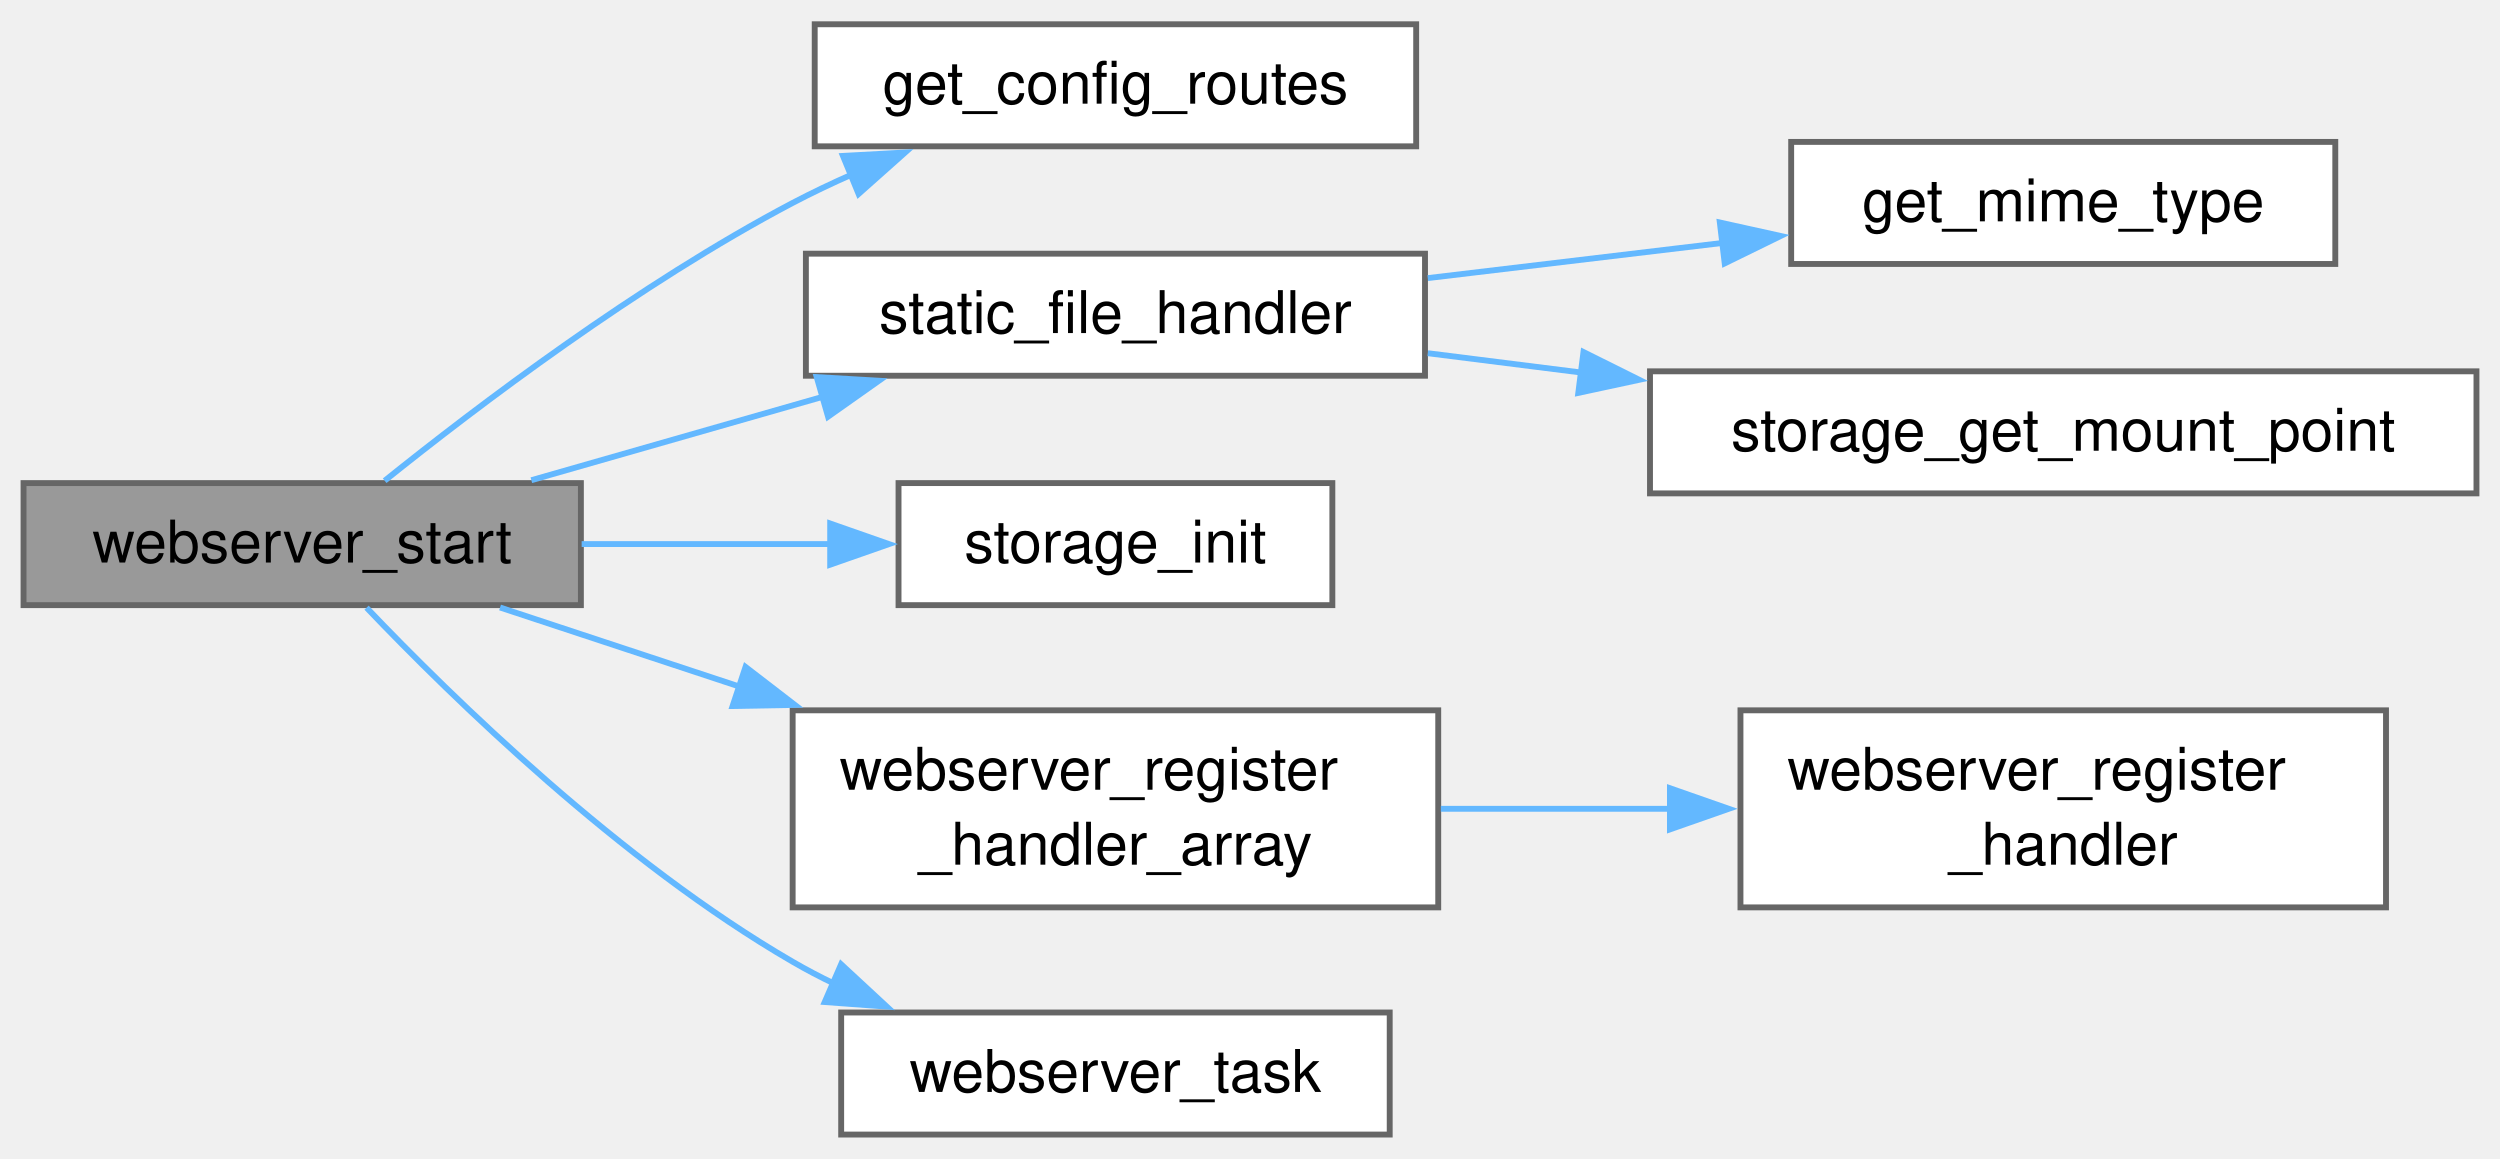
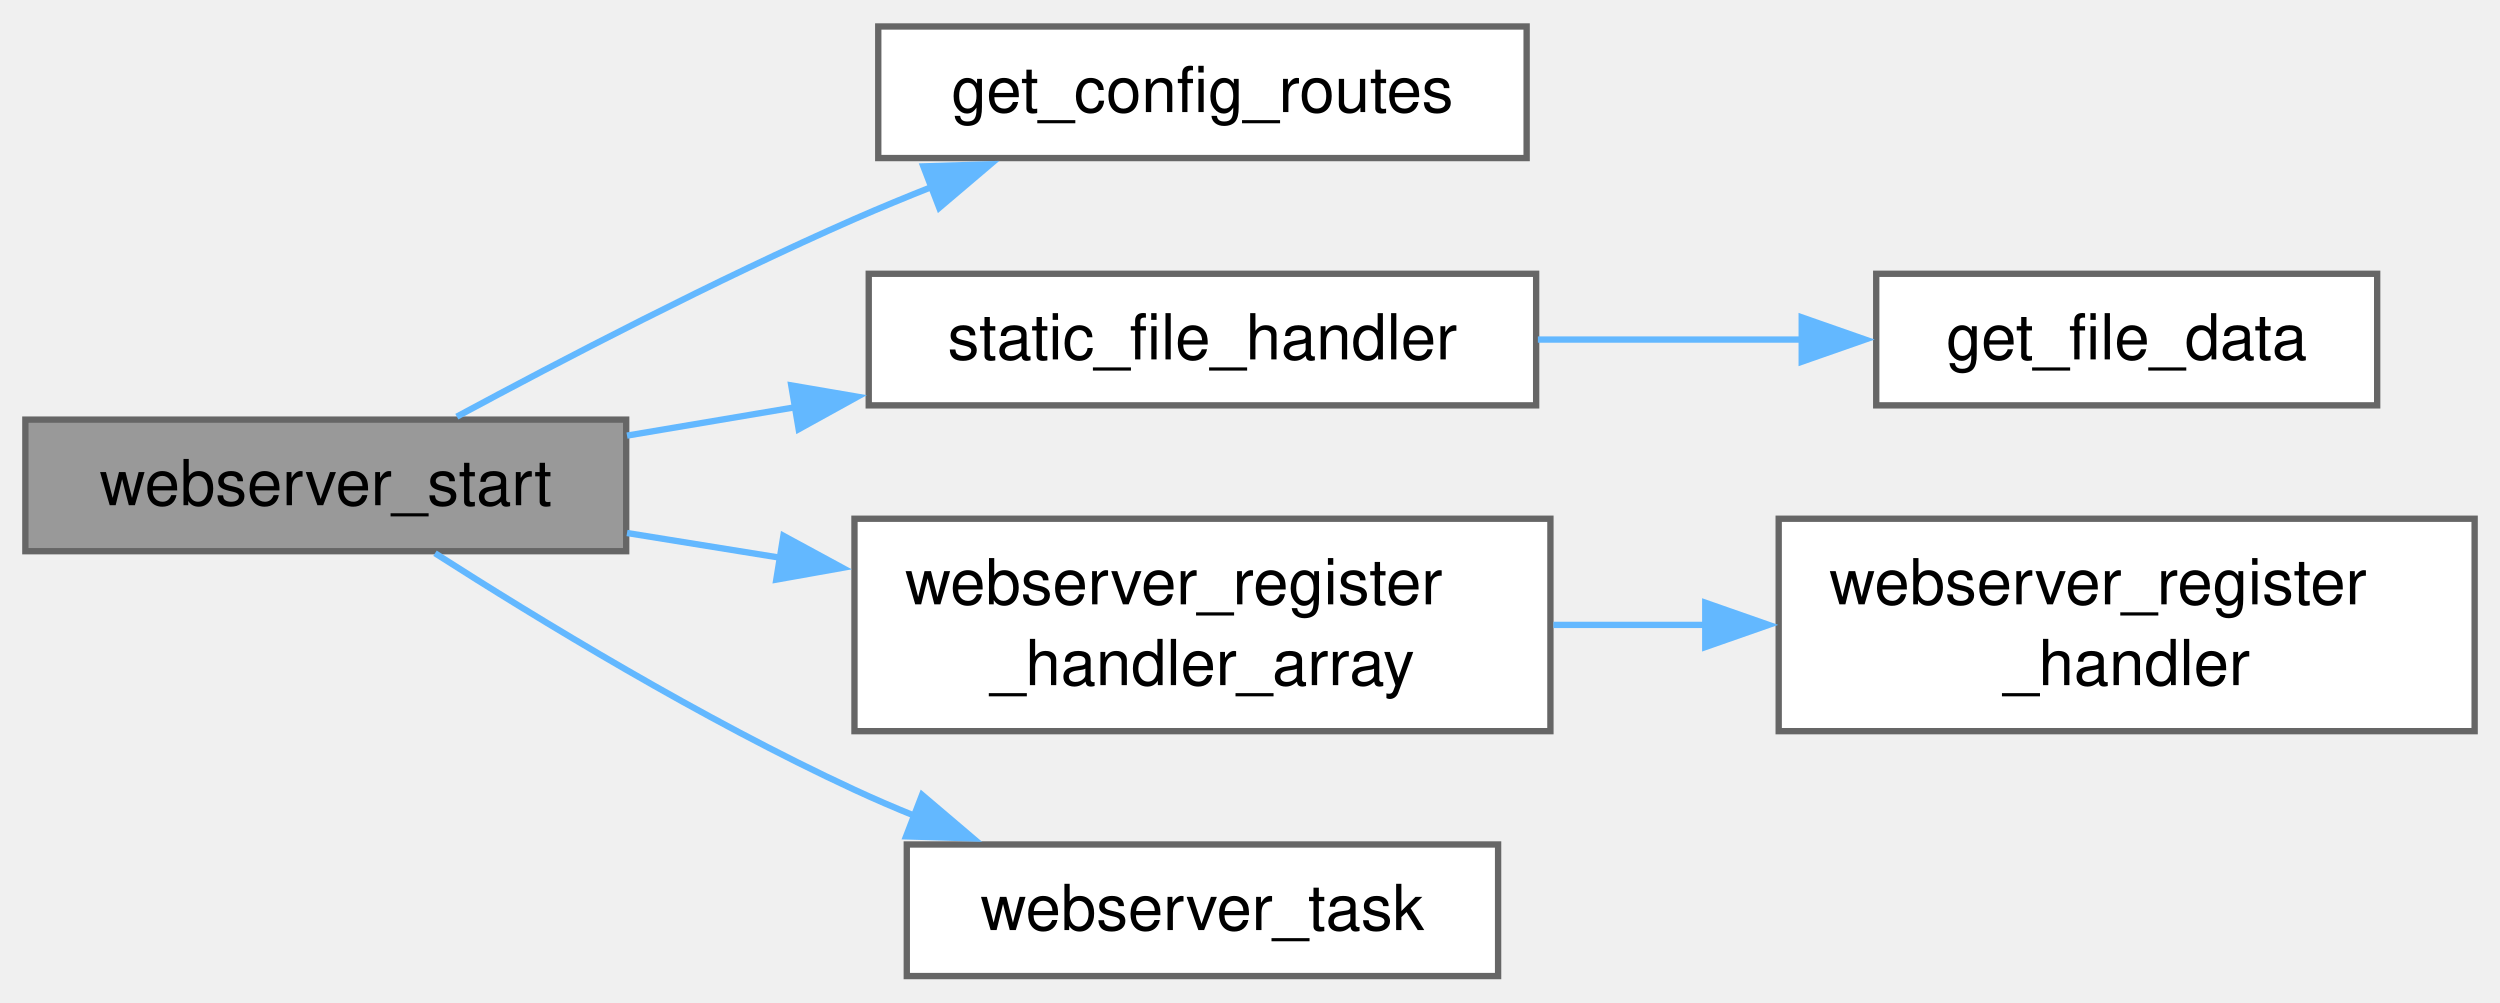
- <svg xmlns="http://www.w3.org/2000/svg" xmlns:xlink="http://www.w3.org/1999/xlink" width="425pt" height="197pt" viewBox="0.00 0.00 425.00 196.75">
-   <g id="graph0" class="graph" transform="scale(1 1) rotate(0) translate(4 192.75)">
+ <svg xmlns="http://www.w3.org/2000/svg" xmlns:xlink="http://www.w3.org/1999/xlink" width="394pt" height="158pt" viewBox="0.00 0.00 394.25 157.75">
+   <g id="graph0" class="graph" transform="scale(1 1) rotate(0) translate(4 153.75)">
    <g id="Node000001" class="node">
      <g id="a_Node000001">
        <a xlink:title="Initialize and start the HTTP web server.">
-           <polygon fill="#999999" stroke="#666666" points="94.75,-110.75 0,-110.75 0,-90 94.75,-90 94.75,-110.75" />
-           <text text-anchor="middle" x="47.38" y="-97.25" font-family="Helvetica,sans-Serif" font-size="10.00">webserver_start</text>
+           <polygon fill="#999999" stroke="#666666" points="94.75,-87.75 0,-87.75 0,-67 94.75,-67 94.75,-87.75" />
+           <text text-anchor="middle" x="47.38" y="-74.25" font-family="Helvetica,sans-Serif" font-size="10.00">webserver_start</text>
        </a>
      </g>
    </g>
    <g id="Node000002" class="node">
      <g id="a_Node000002">
        <a xlink:href="config__routes_8c.html#a0fdf8dcf5f44030aa7de3e1c0d6f22c3" target="_top" xlink:title="Get the array of configuration routes for the web server.">
-           <polygon fill="white" stroke="#666666" points="236.75,-188.75 134.5,-188.75 134.5,-168 236.75,-168 236.75,-188.75" />
-           <text text-anchor="middle" x="185.62" y="-175.25" font-family="Helvetica,sans-Serif" font-size="10.00">get_config_routes</text>
+           <polygon fill="white" stroke="#666666" points="236.75,-149.75 134.5,-149.75 134.5,-129 236.75,-129 236.75,-149.75" />
+           <text text-anchor="middle" x="185.62" y="-136.25" font-family="Helvetica,sans-Serif" font-size="10.00">get_config_routes</text>
        </a>
      </g>
    </g>
    <g id="edge1_Node000001_Node000002" class="edge">
      <g id="a_edge1_Node000001_Node000002">
        <a xlink:title=" ">
-           <path fill="none" stroke="#63b8ff" d="M61.39,-111.15C77.07,-123.74 104.59,-144.61 130.75,-158.38 133.97,-160.07 137.37,-161.69 140.83,-163.22" />
-           <polygon fill="#63b8ff" stroke="#63b8ff" points="139.3,-166.37 149.88,-166.95 141.96,-159.9 139.3,-166.37" />
+           <path fill="none" stroke="#63b8ff" d="M68.04,-88.22C84.54,-97.11 108.85,-109.76 130.75,-119.38 134.75,-121.13 138.95,-122.87 143.18,-124.54" />
+           <polygon fill="#63b8ff" stroke="#63b8ff" points="141.61,-127.69 152.2,-128.02 144.12,-121.16 141.61,-127.69" />
        </a>
      </g>
    </g>
    <g id="Node000003" class="node">
      <g id="a_Node000003">
-         <a xlink:href="web__server_8c.html#a384bdfcbaf6b7332f9da73c0c667314f" target="_top" xlink:title="HTTP handler for static files from LittleFS.">
-           <polygon fill="white" stroke="#666666" points="238.25,-149.75 133,-149.75 133,-129 238.25,-129 238.25,-149.75" />
-           <text text-anchor="middle" x="185.62" y="-136.25" font-family="Helvetica,sans-Serif" font-size="10.00">static_file_handler</text>
+         <a xlink:href="web__server_8c.html#a384bdfcbaf6b7332f9da73c0c667314f" target="_top" xlink:title="HTTP handler for static files embedded in the firmware.">
+           <polygon fill="white" stroke="#666666" points="238.25,-110.75 133,-110.75 133,-90 238.25,-90 238.25,-110.75" />
+           <text text-anchor="middle" x="185.62" y="-97.25" font-family="Helvetica,sans-Serif" font-size="10.00">static_file_handler</text>
        </a>
      </g>
    </g>
    <g id="edge2_Node000001_Node000003" class="edge">
      <g id="a_edge2_Node000001_Node000003">
        <a xlink:title=" ">
-           <path fill="none" stroke="#63b8ff" d="M86.33,-111.24C101.68,-115.63 119.6,-120.76 135.9,-125.43" />
-           <polygon fill="#63b8ff" stroke="#63b8ff" points="134.84,-128.77 145.42,-128.15 136.77,-122.04 134.84,-128.77" />
+           <path fill="none" stroke="#63b8ff" d="M94.88,-85.23C103.45,-86.67 112.52,-88.2 121.48,-89.72" />
+           <polygon fill="#63b8ff" stroke="#63b8ff" points="120.78,-93.15 131.22,-91.36 121.95,-86.24 120.78,-93.15" />
        </a>
      </g>
    </g>
-     <g id="Node000006" class="node">
-       <g id="a_Node000006">
-         <a xlink:href="storage_8c.html#aa5d3a93052d5ddfdc529d95186bf2b3e" target="_top" xlink:title="Initialize and mount LittleFS filesystem.">
-           <polygon fill="white" stroke="#666666" points="222.5,-110.75 148.75,-110.75 148.75,-90 222.5,-90 222.5,-110.75" />
-           <text text-anchor="middle" x="185.62" y="-97.25" font-family="Helvetica,sans-Serif" font-size="10.00">storage_init</text>
-         </a>
-       </g>
-     </g>
-     <g id="edge5_Node000001_Node000006" class="edge">
-       <g id="a_edge5_Node000001_Node000006">
-         <a xlink:title=" ">
-           <path fill="none" stroke="#63b8ff" d="M94.88,-100.38C108.62,-100.38 123.65,-100.38 137.43,-100.38" />
-           <polygon fill="#63b8ff" stroke="#63b8ff" points="137.13,-103.88 147.13,-100.38 137.13,-96.88 137.13,-103.88" />
-         </a>
-       </g>
-     </g>
-     <g id="Node000007" class="node">
-       <g id="a_Node000007">
+     <g id="Node000005" class="node">
+       <g id="a_Node000005">
        <a xlink:href="web__server_8c.html#a16c940e907ed2e88fc378de78450a6ef" target="_top" xlink:title="Register an array of custom URI handlers.">
          <polygon fill="white" stroke="#666666" points="240.5,-72.12 130.75,-72.12 130.75,-38.62 240.5,-38.62 240.5,-72.12" />
          <text text-anchor="start" x="138.75" y="-58.62" font-family="Helvetica,sans-Serif" font-size="10.00">webserver_register</text>
          <text text-anchor="middle" x="185.62" y="-45.88" font-family="Helvetica,sans-Serif" font-size="10.00">_handler_array</text>
        </a>
      </g>
    </g>
-     <g id="edge6_Node000001_Node000007" class="edge">
-       <g id="a_edge6_Node000001_Node000007">
+     <g id="edge4_Node000001_Node000005" class="edge">
+       <g id="a_edge4_Node000001_Node000005">
        <a xlink:title=" ">
-           <path fill="none" stroke="#63b8ff" d="M81.01,-89.6C93.31,-85.54 107.74,-80.77 121.87,-76.1" />
-           <polygon fill="#63b8ff" stroke="#63b8ff" points="122.74,-79.5 131.13,-73.04 120.54,-72.85 122.74,-79.5" />
+           <path fill="none" stroke="#63b8ff" d="M94.88,-69.87C102.73,-68.6 111,-67.26 119.22,-65.94" />
+           <polygon fill="#63b8ff" stroke="#63b8ff" points="119.54,-69.43 128.85,-64.38 118.42,-62.52 119.54,-69.43" />
        </a>
      </g>
    </g>
-     <g id="Node000009" class="node">
-       <g id="a_Node000009">
+     <g id="Node000007" class="node">
+       <g id="a_Node000007">
        <a xlink:href="web__server_8c.html#a642a431098c8aa6cd1adb4282b063e06" target="_top" xlink:title="FreeRTOS task function for the HTTP server. Allows non-blocking server operation and future extensibi...">
          <polygon fill="white" stroke="#666666" points="232.25,-20.75 139,-20.75 139,0 232.25,0 232.25,-20.75" />
          <text text-anchor="middle" x="185.62" y="-7.25" font-family="Helvetica,sans-Serif" font-size="10.00">webserver_task</text>
        </a>
      </g>
    </g>
-     <g id="edge8_Node000001_Node000009" class="edge">
-       <g id="a_edge8_Node000001_Node000009">
+     <g id="edge6_Node000001_Node000007" class="edge">
+       <g id="a_edge6_Node000001_Node000007">
        <a xlink:title=" ">
-           <path fill="none" stroke="#63b8ff" d="M58.31,-89.57C72.89,-74.28 101.51,-46.32 130.75,-29.38 133.03,-28.05 135.42,-26.8 137.87,-25.62" />
-           <polygon fill="#63b8ff" stroke="#63b8ff" points="138.99,-28.95 146.76,-21.75 136.2,-22.53 138.99,-28.95" />
+           <path fill="none" stroke="#63b8ff" d="M64.6,-66.68C80.87,-56.27 106.86,-40.43 130.75,-29.38 133.85,-27.94 137.08,-26.55 140.36,-25.22" />
+           <polygon fill="#63b8ff" stroke="#63b8ff" points="141.41,-28.57 149.48,-21.71 138.89,-22.03 141.41,-28.57" />
        </a>
      </g>
    </g>
    <g id="Node000004" class="node">
      <g id="a_Node000004">
-         <a xlink:href="web__server_8c.html#a40f36853d75f35777d20f32d31fcd129" target="_top" xlink:title="Get MIME type based on file extension.">
-           <polygon fill="white" stroke="#666666" points="393,-168.75 300.5,-168.75 300.5,-148 393,-148 393,-168.75" />
-           <text text-anchor="middle" x="346.75" y="-155.25" font-family="Helvetica,sans-Serif" font-size="10.00">get_mime_type</text>
+         <a xlink:href="web__server_8c.html#a953decee81f83cf17c70bebbc753b03a" target="_top" xlink:title="Retrieve static file data based on the requested path.">
+           <polygon fill="white" stroke="#666666" points="370.88,-110.75 291.88,-110.75 291.88,-90 370.88,-90 370.88,-110.75" />
+           <text text-anchor="middle" x="331.38" y="-97.25" font-family="Helvetica,sans-Serif" font-size="10.00">get_file_data</text>
        </a>
      </g>
    </g>
    <g id="edge3_Node000003_Node000004" class="edge">
      <g id="a_edge3_Node000003_Node000004">
        <a xlink:title=" ">
-           <path fill="none" stroke="#63b8ff" d="M238.73,-145.6C254.86,-147.52 272.7,-149.65 289.12,-151.61" />
-           <polygon fill="#63b8ff" stroke="#63b8ff" points="288.37,-155.05 298.72,-152.76 289.2,-148.1 288.37,-155.05" />
+           <path fill="none" stroke="#63b8ff" d="M238.52,-100.38C252.08,-100.38 266.67,-100.38 280.14,-100.38" />
+           <polygon fill="#63b8ff" stroke="#63b8ff" points="280.13,-103.88 290.13,-100.38 280.13,-96.88 280.13,-103.88" />
        </a>
      </g>
    </g>
-     <g id="Node000005" class="node">
-       <g id="a_Node000005">
-         <a xlink:href="storage_8c.html#ac98b76bc834defb11025b066be4ab456" target="_top" xlink:title="Get the mount point for the LittleFS filesystem.">
-           <polygon fill="white" stroke="#666666" points="417,-129.75 276.5,-129.75 276.5,-109 417,-109 417,-129.75" />
-           <text text-anchor="middle" x="346.75" y="-116.25" font-family="Helvetica,sans-Serif" font-size="10.00">storage_get_mount_point</text>
+     <g id="Node000006" class="node">
+       <g id="a_Node000006">
+         <a xlink:href="web__server_8c.html#a59de75410c50a6ebac8de34c4560758e" target="_top" xlink:title="Register a custom URI handler.">
+           <polygon fill="white" stroke="#666666" points="386.25,-72.12 276.5,-72.12 276.5,-38.62 386.25,-38.62 386.25,-72.12" />
+           <text text-anchor="start" x="284.5" y="-58.62" font-family="Helvetica,sans-Serif" font-size="10.00">webserver_register</text>
+           <text text-anchor="middle" x="331.38" y="-45.88" font-family="Helvetica,sans-Serif" font-size="10.00">_handler</text>
        </a>
      </g>
    </g>
-     <g id="edge4_Node000003_Node000005" class="edge">
-       <g id="a_edge4_Node000003_Node000005">
+     <g id="edge5_Node000005_Node000006" class="edge">
+       <g id="a_edge5_Node000005_Node000006">
        <a xlink:title=" ">
-           <path fill="none" stroke="#63b8ff" d="M238.73,-132.83C247.14,-131.77 256.02,-130.65 264.92,-129.53" />
-           <polygon fill="#63b8ff" stroke="#63b8ff" points="265.19,-133.03 274.67,-128.31 264.31,-126.08 265.19,-133.03" />
-         </a>
-       </g>
-     </g>
-     <g id="Node000008" class="node">
-       <g id="a_Node000008">
-         <a xlink:href="web__server_8c.html#a59de75410c50a6ebac8de34c4560758e" target="_top" xlink:title="Register a custom URI handler.">
-           <polygon fill="white" stroke="#666666" points="401.62,-72.12 291.88,-72.12 291.88,-38.62 401.62,-38.62 401.62,-72.12" />
-           <text text-anchor="start" x="299.88" y="-58.62" font-family="Helvetica,sans-Serif" font-size="10.00">webserver_register</text>
-           <text text-anchor="middle" x="346.75" y="-45.88" font-family="Helvetica,sans-Serif" font-size="10.00">_handler</text>
-         </a>
-       </g>
-     </g>
-     <g id="edge7_Node000007_Node000008" class="edge">
-       <g id="a_edge7_Node000007_Node000008">
-         <a xlink:title=" ">
-           <path fill="none" stroke="#63b8ff" d="M240.94,-55.38C253.55,-55.38 267.09,-55.38 280.12,-55.38" />
-           <polygon fill="#63b8ff" stroke="#63b8ff" points="279.89,-58.88 289.89,-55.38 279.89,-51.88 279.89,-58.88" />
+           <path fill="none" stroke="#63b8ff" d="M240.97,-55.38C248.86,-55.38 257.05,-55.38 265.13,-55.38" />
+           <polygon fill="#63b8ff" stroke="#63b8ff" points="264.92,-58.88 274.92,-55.38 264.92,-51.88 264.92,-58.88" />
        </a>
      </g>
    </g>
  </g>
</svg>
